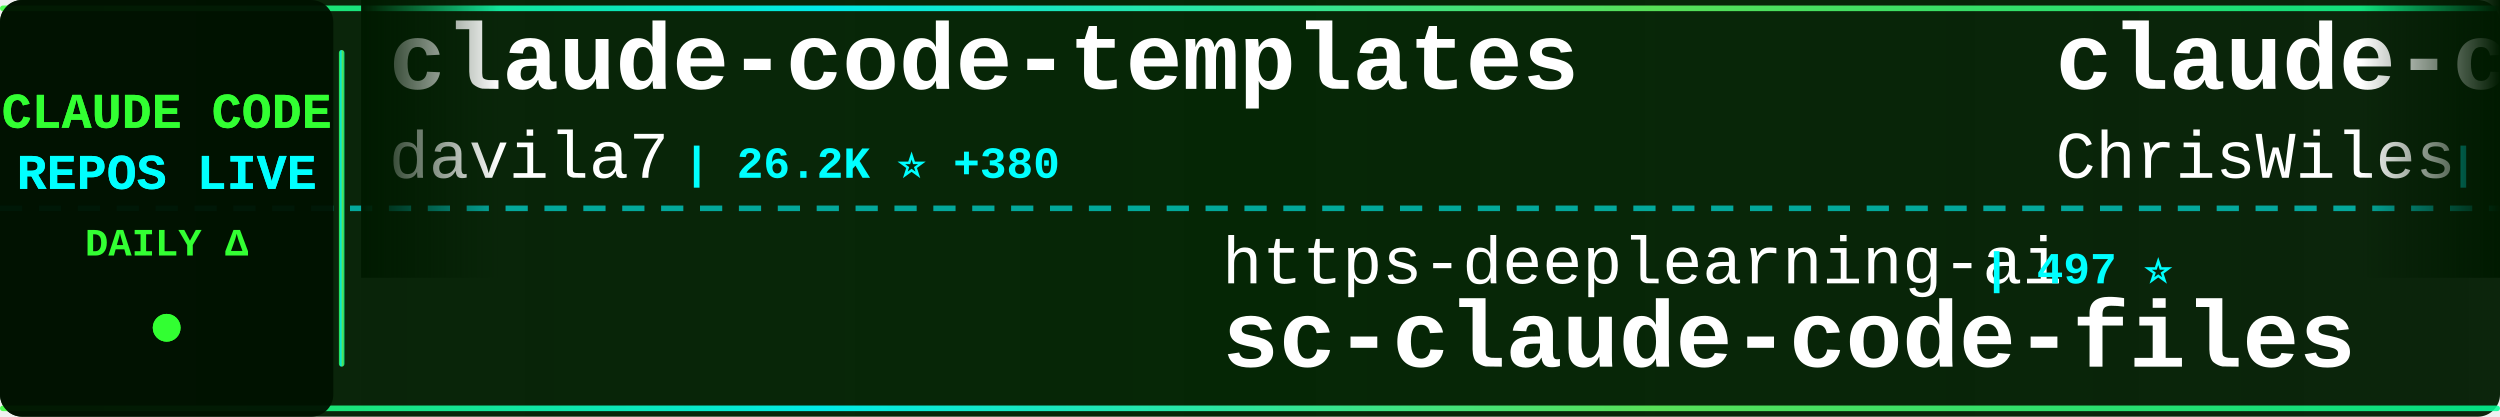
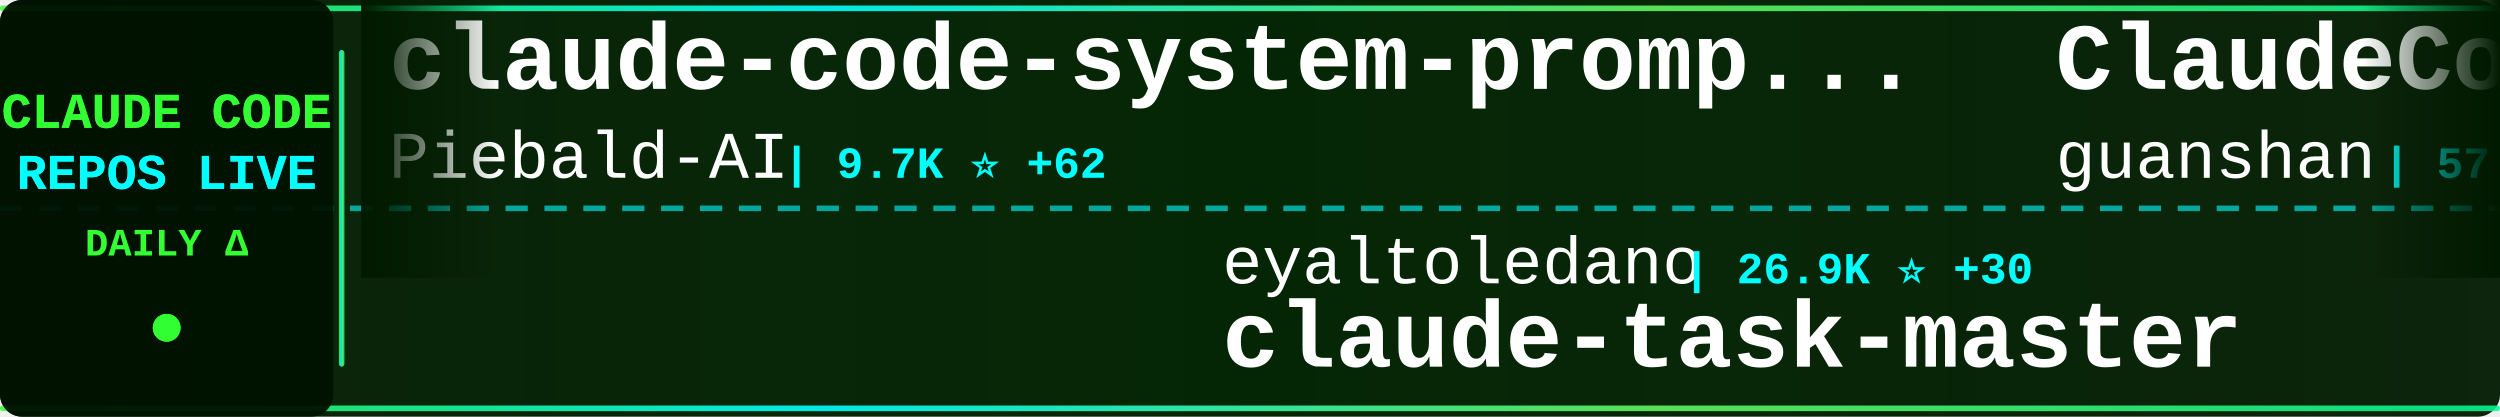
<svg xmlns="http://www.w3.org/2000/svg" width="900" height="150">
  <defs>
    <linearGradient id="tickerBg" x1="0%" y1="0%" x2="100%" y2="0%">
      <stop offset="0%" style="stop-color:#001a00;stop-opacity:0.95" />
      <stop offset="50%" style="stop-color:#002200;stop-opacity:0.98" />
      <stop offset="100%" style="stop-color:#001a00;stop-opacity:0.95" />
    </linearGradient>
    <linearGradient id="borderGrad" x1="0%" y1="0%" x2="100%" y2="0%">
      <stop offset="0%" style="stop-color:#33ff33;stop-opacity:0.85">
        <animate attributeName="stop-opacity" values="0.85;1;0.85" dur="2s" repeatCount="indefinite" />
      </stop>
      <stop offset="33%" style="stop-color:#00ffff;stop-opacity:0.9">
        <animate attributeName="stop-opacity" values="0.9;1;0.9" dur="2.2s" repeatCount="indefinite" />
      </stop>
      <stop offset="66%" style="stop-color:#66ff66;stop-opacity:0.85">
        <animate attributeName="stop-opacity" values="0.85;1;0.85" dur="1.8s" repeatCount="indefinite" />
      </stop>
      <stop offset="100%" style="stop-color:#00ff99;stop-opacity:0.85">
        <animate attributeName="stop-opacity" values="0.85;1;0.85" dur="2s" repeatCount="indefinite" />
      </stop>
    </linearGradient>
    <filter id="textGlow">
      <feGaussianBlur stdDeviation="0.1" result="coloredBlur" />
      <feMerge>
        <feMergeNode in="coloredBlur" />
        <feMergeNode in="SourceGraphic" />
      </feMerge>
    </filter>
    <filter id="metricGlow">
      <feGaussianBlur stdDeviation="0.2" result="coloredBlur" />
      <feMerge>
        <feMergeNode in="coloredBlur" />
        <feMergeNode in="SourceGraphic" />
      </feMerge>
    </filter>
    <linearGradient id="leftFade" x1="0%" y1="0%" x2="100%" y2="0%">
      <stop offset="0%" style="stop-color:#001a00;stop-opacity:1" />
      <stop offset="100%" style="stop-color:#001a00;stop-opacity:0" />
    </linearGradient>
    <linearGradient id="rightFade" x1="0%" y1="0%" x2="100%" y2="0%">
      <stop offset="0%" style="stop-color:#001a00;stop-opacity:0" />
      <stop offset="100%" style="stop-color:#001a00;stop-opacity:1" />
    </linearGradient>
  </defs>
  <rect width="900" height="150" fill="url(#tickerBg)" rx="8" />
  <rect x="0" y="2" width="900" height="2" fill="url(#borderGrad)" rx="1" />
  <rect x="0" y="146" width="900" height="2" fill="url(#borderGrad)" rx="1" />
  <line x1="0" y1="75" x2="900" y2="75" stroke="#00ffff" stroke-width="2" stroke-dasharray="8 6" opacity="0.6" />
  <rect x="0" y="0" width="120" height="150" fill="#001100" opacity="0.95" rx="8" />
  <text x="60" y="46" font-family="'Courier New', monospace" font-size="18" font-weight="bold" fill="#33ff33" text-anchor="middle" filter="url(#textGlow)">
    CLAUDE CODE
  </text>
  <text x="60" y="68" font-family="'Courier New', monospace" font-size="18" font-weight="bold" fill="#00ffff" text-anchor="middle" filter="url(#textGlow)">
    REPOS LIVE
  </text>
  <text x="60" y="92" font-family="'Courier New', monospace" font-size="14" font-weight="bold" fill="#33ff33" text-anchor="middle">
    DAILY Δ
  </text>
  <circle cx="60" cy="118" r="5" fill="#33ff33" filter="url(#metricGlow)">
    <animate attributeName="r" values="4;6;4" dur="1.5s" repeatCount="indefinite" />
    <animate attributeName="opacity" values="0.6;1;0.6" dur="1.5s" repeatCount="indefinite" />
  </circle>
  <rect x="122" y="18" width="2" height="114" fill="url(#borderGrad)" rx="1" />
  <clipPath id="tickerClip">
    <rect x="130" y="0" width="770" height="150" />
  </clipPath>
  <g clip-path="url(#tickerClip)">
    <g id="tickerItems">
      <animateTransform attributeName="transform" attributeType="XML" type="translate" from="0 0" to="-3000 0" dur="54s" repeatCount="indefinite" />
      <g transform="translate(0, 0)">
-         <text x="140" y="32" font-family="'Courier New', monospace" font-size="34" font-weight="bold" fill="#ffffff">claude-code-templates</text>
-         <text x="140" y="64" font-family="'Courier New', monospace" font-size="24" font-weight="normal" fill="#ffffff" opacity="1.0">davila7</text>
-         <text x="246" y="64" font-family="'Courier New', monospace" font-size="16" font-weight="bold" fill="#00ffff"> | 26.2K ⭐ +380</text>
+         <text x="140" y="32" font-family="'Courier New', monospace" font-size="34" font-weight="bold" fill="#ffffff">claude-code-system-promp...</text>
+         <text x="140" y="64" font-family="'Courier New', monospace" font-size="24" font-weight="normal" fill="#ffffff" opacity="1.0">Piebald-AI</text>
+         <text x="282" y="64" font-family="'Courier New', monospace" font-size="16" font-weight="bold" fill="#00ffff"> | 9.7K ⭐ +62</text>
      </g>
      <g transform="translate(300, 0)">
-         <text x="140" y="102" font-family="'Courier New', monospace" font-size="24" font-weight="normal" fill="#ffffff" opacity="1.0">https-deeplearning-ai</text>
-         <text x="414" y="102" font-family="'Courier New', monospace" font-size="16" font-weight="bold" fill="#00ffff"> | 497 ⭐</text>
-         <text x="140" y="132" font-family="'Courier New', monospace" font-size="34" font-weight="bold" fill="#ffffff">sc-claude-code-files</text>
+         <text x="140" y="102" font-family="'Courier New', monospace" font-size="24" font-weight="normal" fill="#ffffff" opacity="1.0">eyaltoledano</text>
+         <text x="306" y="102" font-family="'Courier New', monospace" font-size="16" font-weight="bold" fill="#00ffff"> | 26.9K ⭐ +30</text>
+         <text x="140" y="132" font-family="'Courier New', monospace" font-size="34" font-weight="bold" fill="#ffffff">claude-task-master</text>
      </g>
      <g transform="translate(600, 0)">
-         <text x="140" y="32" font-family="'Courier New', monospace" font-size="34" font-weight="bold" fill="#ffffff">claude-code-showcase</text>
-         <text x="140" y="64" font-family="'Courier New', monospace" font-size="24" font-weight="normal" fill="#ffffff" opacity="1.0">ChrisWiles</text>
-         <text x="282" y="64" font-family="'Courier New', monospace" font-size="16" font-weight="bold" fill="#00ffff"> | 5.8K ⭐ +2</text>
+         <text x="140" y="32" font-family="'Courier New', monospace" font-size="34" font-weight="bold" fill="#ffffff">ClaudeCode</text>
+         <text x="140" y="64" font-family="'Courier New', monospace" font-size="24" font-weight="normal" fill="#ffffff" opacity="1.0">guanshan</text>
+         <text x="258" y="64" font-family="'Courier New', monospace" font-size="16" font-weight="bold" fill="#00ffff"> | 57 ⭐</text>
      </g>
      <g transform="translate(900, 0)">
-         <text x="140" y="102" font-family="'Courier New', monospace" font-size="24" font-weight="normal" fill="#ffffff" opacity="1.0">kodu-ai</text>
-         <text x="246" y="102" font-family="'Courier New', monospace" font-size="16" font-weight="bold" fill="#00ffff"> | 5.3K ⭐</text>
-         <text x="140" y="132" font-family="'Courier New', monospace" font-size="34" font-weight="bold" fill="#ffffff">claude-coder</text>
+         <text x="140" y="102" font-family="'Courier New', monospace" font-size="24" font-weight="normal" fill="#ffffff" opacity="1.0">snarktank</text>
+         <text x="270" y="102" font-family="'Courier New', monospace" font-size="16" font-weight="bold" fill="#00ffff"> | 18.1K ⭐ +105</text>
+         <text x="140" y="132" font-family="'Courier New', monospace" font-size="34" font-weight="bold" fill="#ffffff">ralph</text>
      </g>
      <g transform="translate(1200, 0)">
-         <text x="140" y="32" font-family="'Courier New', monospace" font-size="34" font-weight="bold" fill="#ffffff">claude-code-rev</text>
-         <text x="140" y="64" font-family="'Courier New', monospace" font-size="24" font-weight="normal" fill="#ffffff" opacity="1.0">oboard</text>
-         <text x="234" y="64" font-family="'Courier New', monospace" font-size="16" font-weight="bold" fill="#00ffff"> | 3.1K ⭐ +1</text>
+         <text x="140" y="32" font-family="'Courier New', monospace" font-size="34" font-weight="bold" fill="#ffffff">andrej-karpathy-skills</text>
+         <text x="140" y="64" font-family="'Courier New', monospace" font-size="24" font-weight="normal" fill="#ffffff" opacity="1.0">forrestchang</text>
+         <text x="306" y="64" font-family="'Courier New', monospace" font-size="16" font-weight="bold" fill="#00ffff"> | 97.5K ⭐ +2.7K</text>
      </g>
      <g transform="translate(1500, 0)">
-         <text x="140" y="102" font-family="'Courier New', monospace" font-size="24" font-weight="normal" fill="#ffffff" opacity="1.0">1rgs</text>
-         <text x="210" y="102" font-family="'Courier New', monospace" font-size="16" font-weight="bold" fill="#00ffff"> | 3.5K ⭐ +13</text>
-         <text x="140" y="132" font-family="'Courier New', monospace" font-size="34" font-weight="bold" fill="#ffffff">claude-code-proxy</text>
+         <text x="140" y="102" font-family="'Courier New', monospace" font-size="24" font-weight="normal" fill="#ffffff" opacity="1.0">KimYx0207</text>
+         <text x="270" y="102" font-family="'Courier New', monospace" font-size="16" font-weight="bold" fill="#00ffff"> | 3.6K ⭐ +24</text>
+         <text x="140" y="132" font-family="'Courier New', monospace" font-size="34" font-weight="bold" fill="#ffffff">Claude-Code-x-OpenClaw-G...</text>
      </g>
      <g transform="translate(1800, 0)">
-         <text x="140" y="32" font-family="'Courier New', monospace" font-size="34" font-weight="bold" fill="#ffffff">claude-code-action</text>
-         <text x="140" y="64" font-family="'Courier New', monospace" font-size="24" font-weight="normal" fill="#ffffff" opacity="1.0">anthropics</text>
-         <text x="282" y="64" font-family="'Courier New', monospace" font-size="16" font-weight="bold" fill="#00ffff"> | 7.3K ⭐ +16</text>
+         <text x="140" y="32" font-family="'Courier New', monospace" font-size="34" font-weight="bold" fill="#ffffff">sc-claude-code-files</text>
+         <text x="140" y="64" font-family="'Courier New', monospace" font-size="24" font-weight="normal" fill="#ffffff" opacity="1.0">https-deeplearning-ai</text>
+         <text x="414" y="64" font-family="'Courier New', monospace" font-size="16" font-weight="bold" fill="#00ffff"> | 497 ⭐</text>
      </g>
      <g transform="translate(2100, 0)">
-         <text x="140" y="102" font-family="'Courier New', monospace" font-size="24" font-weight="normal" fill="#ffffff" opacity="1.0">shareAI-lab</text>
-         <text x="294" y="102" font-family="'Courier New', monospace" font-size="16" font-weight="bold" fill="#00ffff"> | 57.2K ⭐ +239</text>
-         <text x="140" y="132" font-family="'Courier New', monospace" font-size="34" font-weight="bold" fill="#ffffff">learn-claude-code</text>
+         <text x="140" y="102" font-family="'Courier New', monospace" font-size="24" font-weight="normal" fill="#ffffff" opacity="1.0">FlorianBruniaux</text>
+         <text x="342" y="102" font-family="'Courier New', monospace" font-size="16" font-weight="bold" fill="#00ffff"> | 4.0K ⭐ +34</text>
+         <text x="140" y="132" font-family="'Courier New', monospace" font-size="34" font-weight="bold" fill="#ffffff">claude-code-ultimate-gui...</text>
      </g>
      <g transform="translate(2400, 0)">
-         <text x="140" y="32" font-family="'Courier New', monospace" font-size="34" font-weight="bold" fill="#ffffff">Auto-claude-code-researc...</text>
-         <text x="140" y="64" font-family="'Courier New', monospace" font-size="24" font-weight="normal" fill="#ffffff" opacity="1.0">wanshuiyin</text>
-         <text x="282" y="64" font-family="'Courier New', monospace" font-size="16" font-weight="bold" fill="#00ffff"> | 7.7K ⭐ +94</text>
+         <text x="140" y="32" font-family="'Courier New', monospace" font-size="34" font-weight="bold" fill="#ffffff">Claude-code</text>
+         <text x="140" y="64" font-family="'Courier New', monospace" font-size="24" font-weight="normal" fill="#ffffff" opacity="1.0">zstmfhy</text>
+         <text x="246" y="64" font-family="'Courier New', monospace" font-size="16" font-weight="bold" fill="#00ffff"> | 190 ⭐</text>
      </g>
      <g transform="translate(2700, 0)">
-         <text x="140" y="102" font-family="'Courier New', monospace" font-size="24" font-weight="normal" fill="#ffffff" opacity="1.0">Cranot</text>
-         <text x="234" y="102" font-family="'Courier New', monospace" font-size="16" font-weight="bold" fill="#00ffff"> | 2.6K ⭐ +1</text>
-         <text x="140" y="132" font-family="'Courier New', monospace" font-size="34" font-weight="bold" fill="#ffffff">claude-code-guide</text>
+         <text x="140" y="102" font-family="'Courier New', monospace" font-size="24" font-weight="normal" fill="#ffffff" opacity="1.0">777genius</text>
+         <text x="270" y="102" font-family="'Courier New', monospace" font-size="16" font-weight="bold" fill="#00ffff"> | 901 ⭐</text>
+         <text x="140" y="132" font-family="'Courier New', monospace" font-size="34" font-weight="bold" fill="#ffffff">claude-code-source-code</text>
      </g>
      <g transform="translate(3000, 0)">
-         <text x="140" y="32" font-family="'Courier New', monospace" font-size="34" font-weight="bold" fill="#ffffff">claude-code-templates</text>
-         <text x="140" y="64" font-family="'Courier New', monospace" font-size="24" font-weight="normal" fill="#ffffff" opacity="1.0">davila7</text>
-         <text x="246" y="64" font-family="'Courier New', monospace" font-size="16" font-weight="bold" fill="#00ffff"> | 26.2K ⭐ +380</text>
+         <text x="140" y="32" font-family="'Courier New', monospace" font-size="34" font-weight="bold" fill="#ffffff">claude-code-system-promp...</text>
+         <text x="140" y="64" font-family="'Courier New', monospace" font-size="24" font-weight="normal" fill="#ffffff" opacity="1.0">Piebald-AI</text>
+         <text x="282" y="64" font-family="'Courier New', monospace" font-size="16" font-weight="bold" fill="#00ffff"> | 9.7K ⭐ +62</text>
      </g>
      <g transform="translate(3300, 0)">
-         <text x="140" y="102" font-family="'Courier New', monospace" font-size="24" font-weight="normal" fill="#ffffff" opacity="1.0">https-deeplearning-ai</text>
-         <text x="414" y="102" font-family="'Courier New', monospace" font-size="16" font-weight="bold" fill="#00ffff"> | 497 ⭐</text>
-         <text x="140" y="132" font-family="'Courier New', monospace" font-size="34" font-weight="bold" fill="#ffffff">sc-claude-code-files</text>
+         <text x="140" y="102" font-family="'Courier New', monospace" font-size="24" font-weight="normal" fill="#ffffff" opacity="1.0">eyaltoledano</text>
+         <text x="306" y="102" font-family="'Courier New', monospace" font-size="16" font-weight="bold" fill="#00ffff"> | 26.9K ⭐ +30</text>
+         <text x="140" y="132" font-family="'Courier New', monospace" font-size="34" font-weight="bold" fill="#ffffff">claude-task-master</text>
      </g>
      <g transform="translate(3600, 0)">
-         <text x="140" y="32" font-family="'Courier New', monospace" font-size="34" font-weight="bold" fill="#ffffff">claude-code-showcase</text>
-         <text x="140" y="64" font-family="'Courier New', monospace" font-size="24" font-weight="normal" fill="#ffffff" opacity="1.0">ChrisWiles</text>
-         <text x="282" y="64" font-family="'Courier New', monospace" font-size="16" font-weight="bold" fill="#00ffff"> | 5.8K ⭐ +2</text>
+         <text x="140" y="32" font-family="'Courier New', monospace" font-size="34" font-weight="bold" fill="#ffffff">ClaudeCode</text>
+         <text x="140" y="64" font-family="'Courier New', monospace" font-size="24" font-weight="normal" fill="#ffffff" opacity="1.0">guanshan</text>
+         <text x="258" y="64" font-family="'Courier New', monospace" font-size="16" font-weight="bold" fill="#00ffff"> | 57 ⭐</text>
      </g>
      <g transform="translate(3900, 0)">
-         <text x="140" y="102" font-family="'Courier New', monospace" font-size="24" font-weight="normal" fill="#ffffff" opacity="1.0">kodu-ai</text>
-         <text x="246" y="102" font-family="'Courier New', monospace" font-size="16" font-weight="bold" fill="#00ffff"> | 5.3K ⭐</text>
-         <text x="140" y="132" font-family="'Courier New', monospace" font-size="34" font-weight="bold" fill="#ffffff">claude-coder</text>
+         <text x="140" y="102" font-family="'Courier New', monospace" font-size="24" font-weight="normal" fill="#ffffff" opacity="1.0">snarktank</text>
+         <text x="270" y="102" font-family="'Courier New', monospace" font-size="16" font-weight="bold" fill="#00ffff"> | 18.1K ⭐ +105</text>
+         <text x="140" y="132" font-family="'Courier New', monospace" font-size="34" font-weight="bold" fill="#ffffff">ralph</text>
      </g>
    </g>
  </g>
  <rect x="130" y="0" width="50" height="100" fill="url(#leftFade)" />
  <rect x="850" y="0" width="50" height="100" fill="url(#rightFade)" />
</svg>
